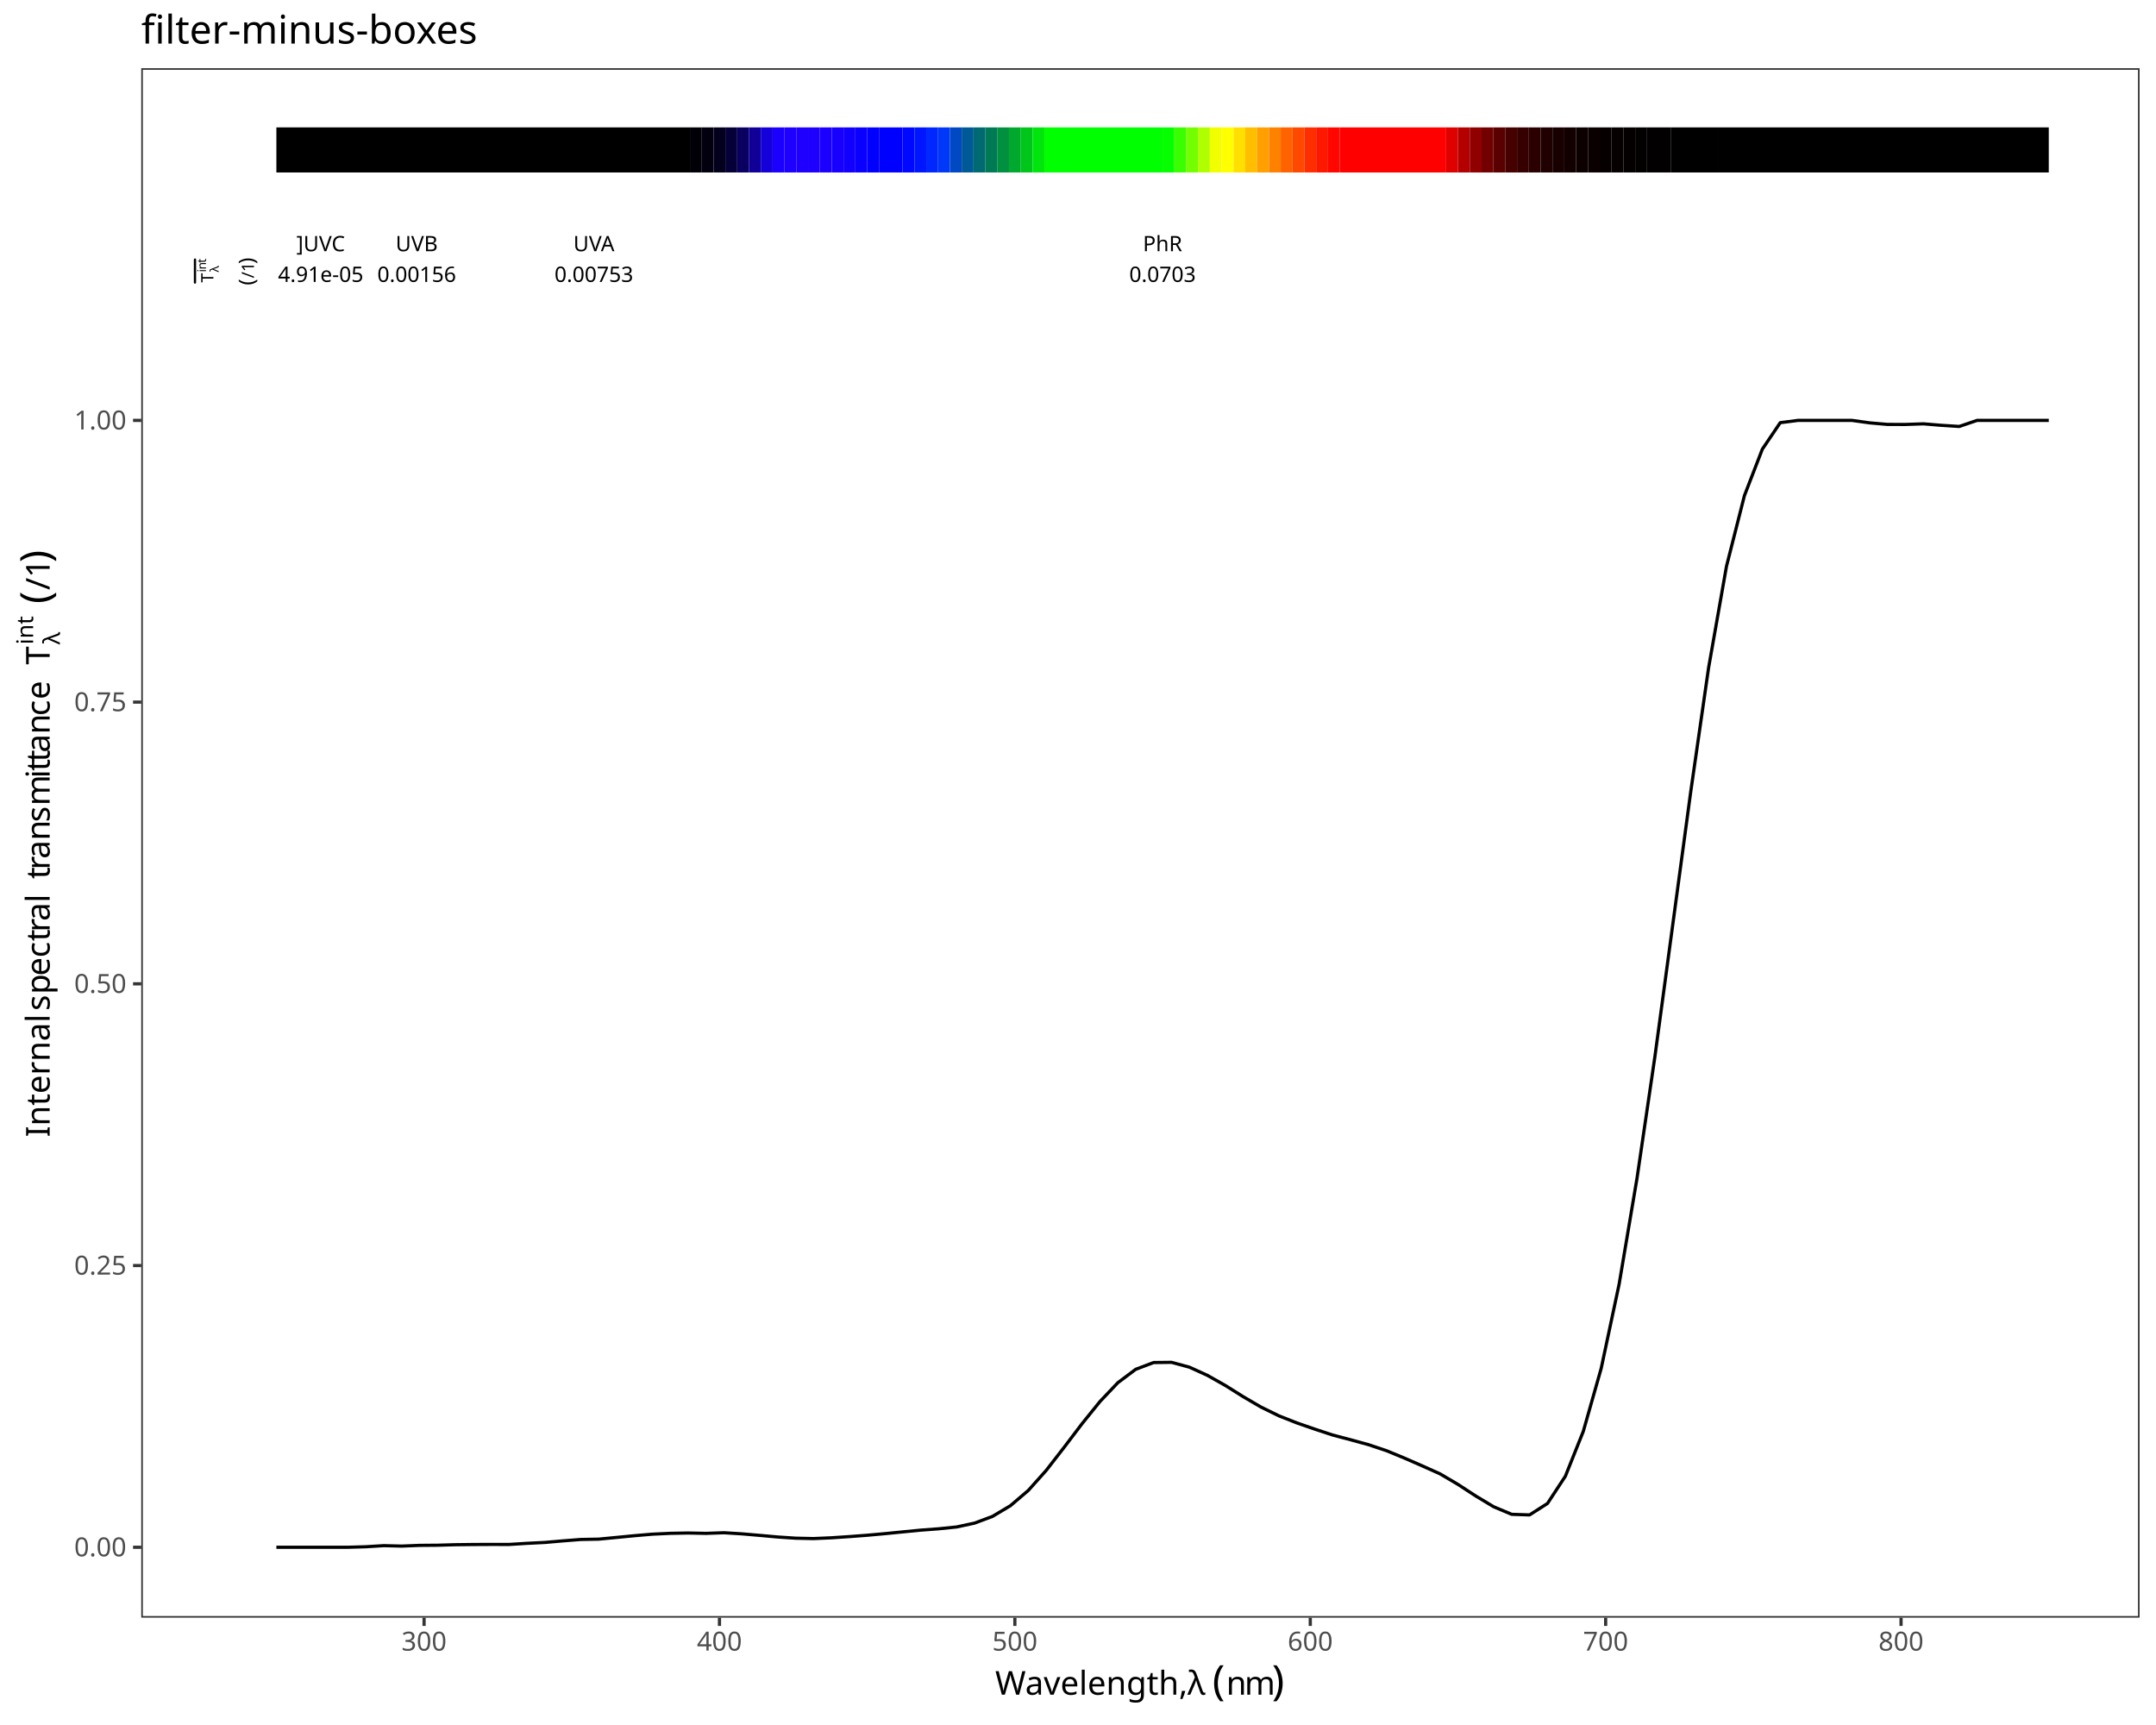
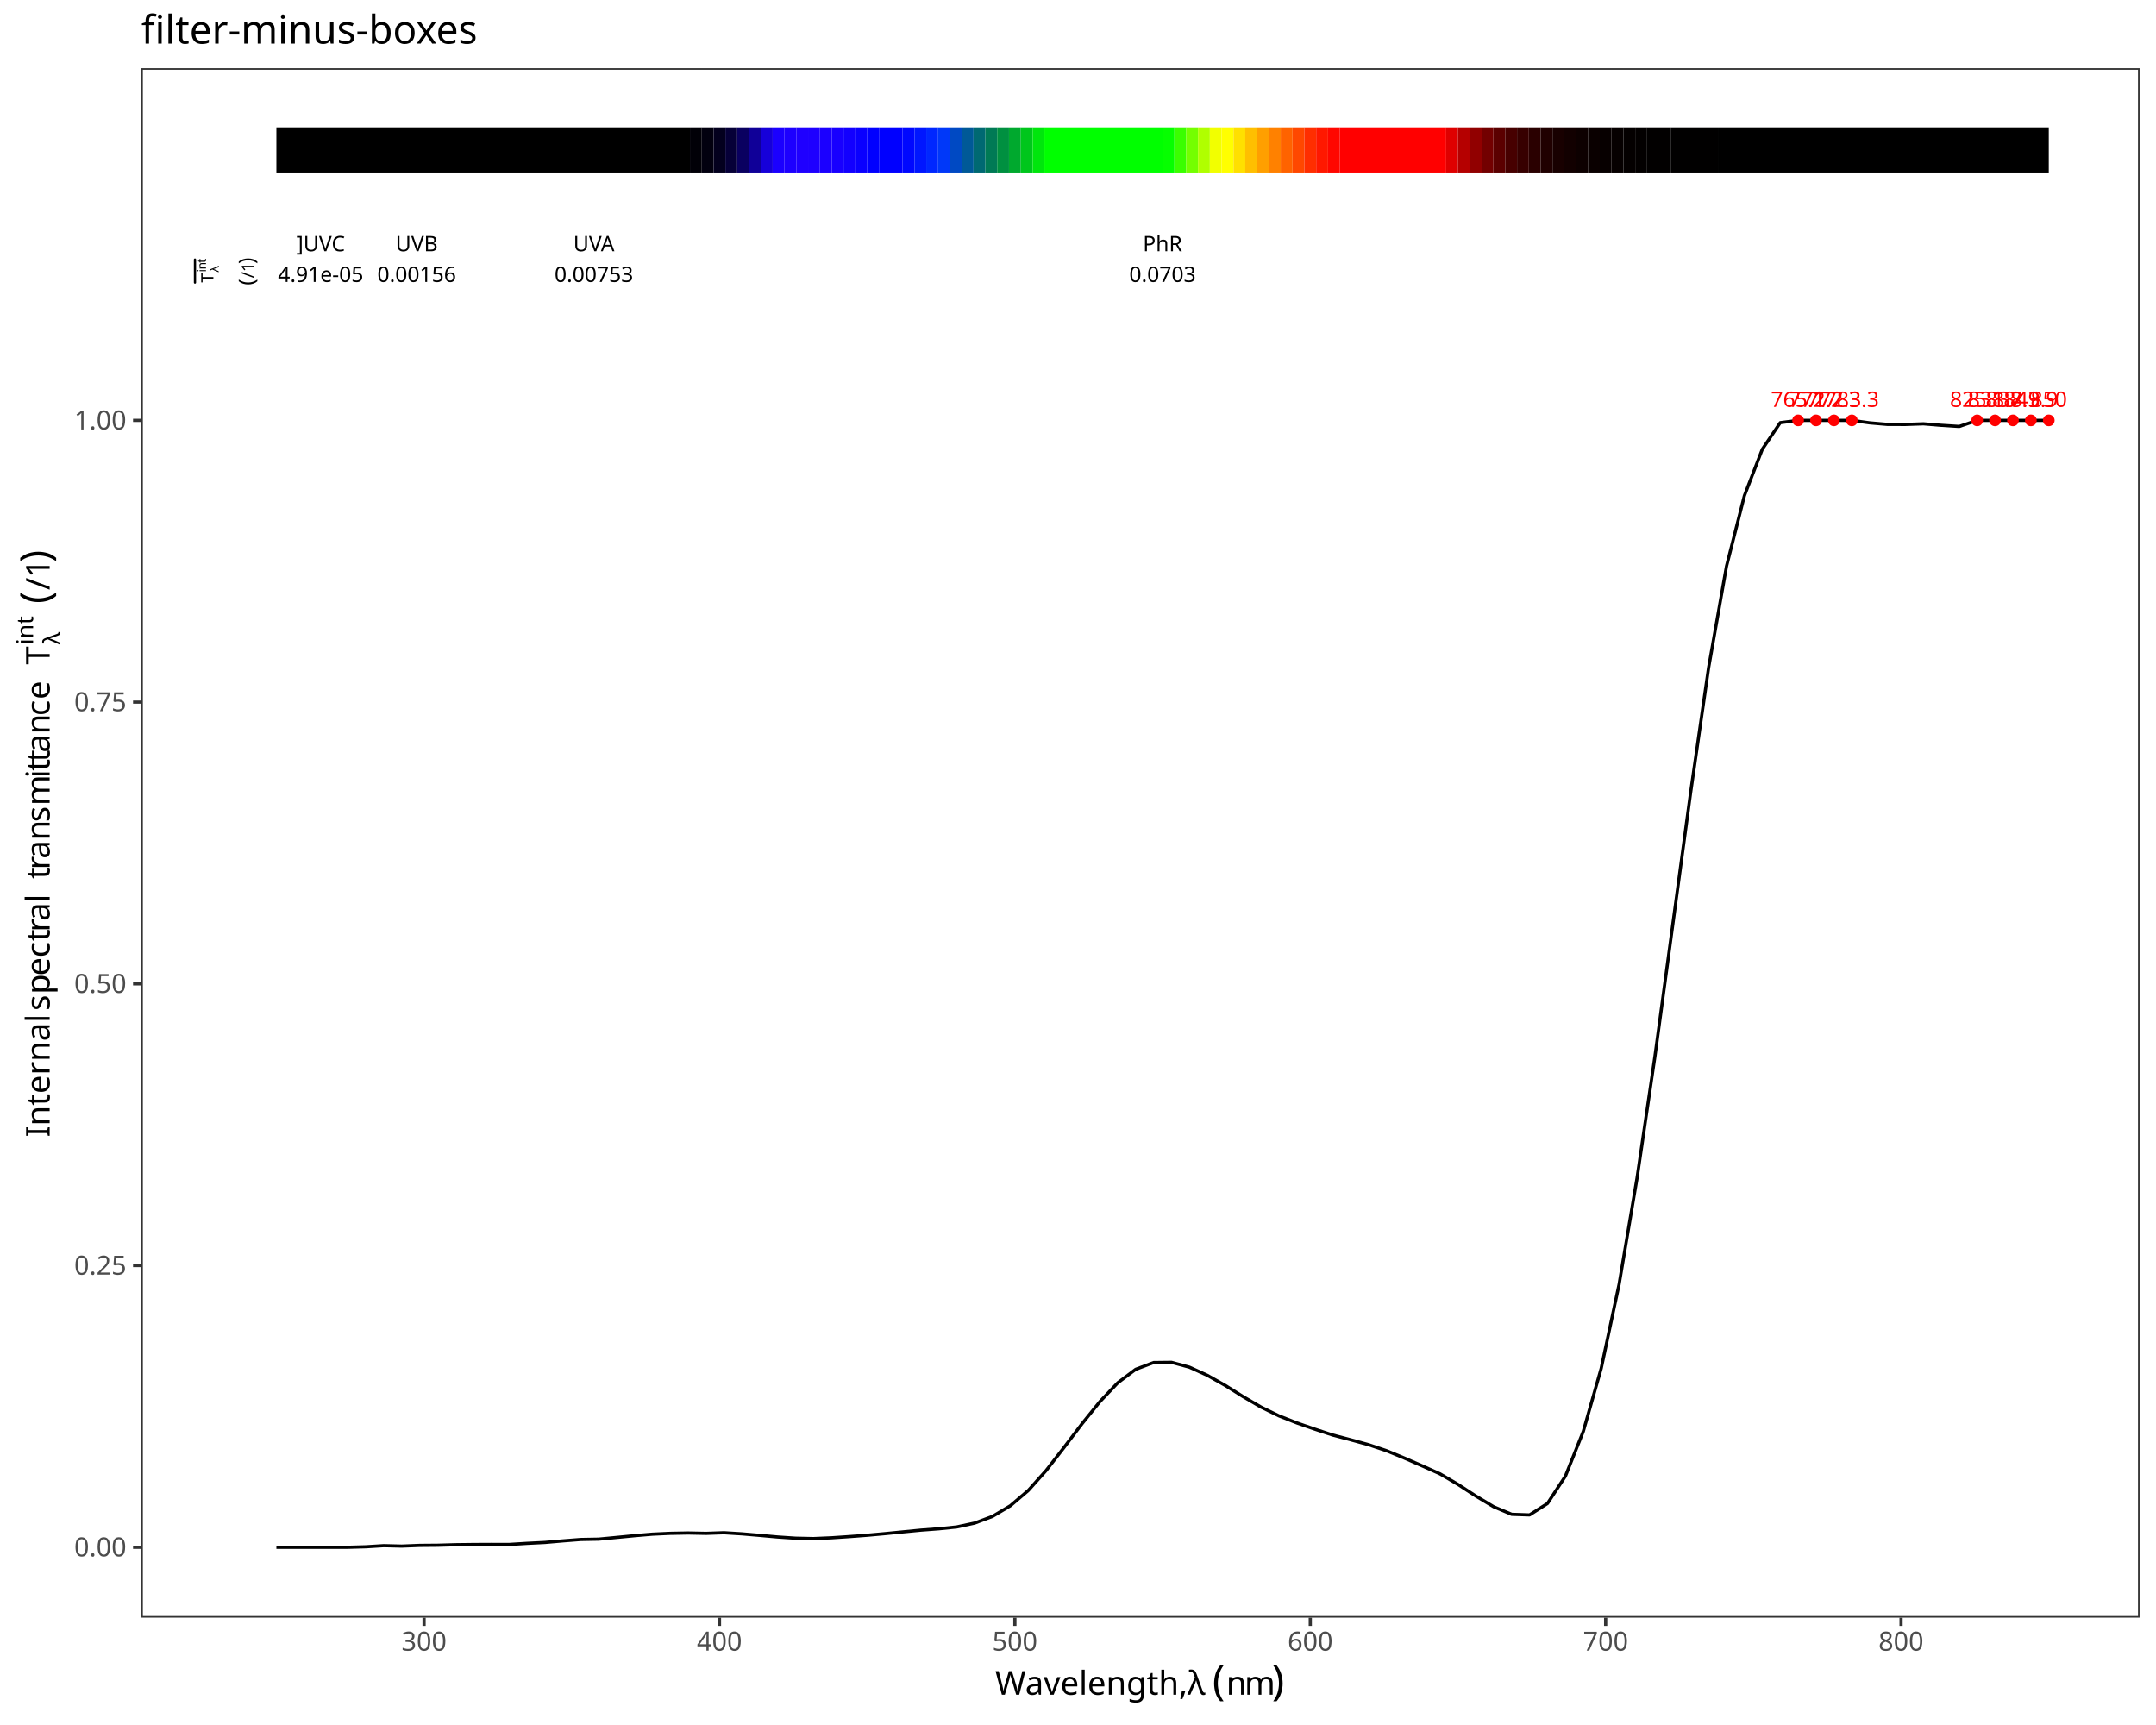
<svg xmlns="http://www.w3.org/2000/svg" class="svglite" data-engine-version="2.0" width="720.00pt" height="576.00pt" viewBox="0 0 720.00 576.00">
  <defs>
    <style type="text/css">
    .svglite line, .svglite polyline, .svglite polygon, .svglite path, .svglite rect, .svglite circle {
      fill: none;
      stroke: #000000;
      stroke-linecap: round;
      stroke-linejoin: round;
      stroke-miterlimit: 10.00;
    }
  </style>
  </defs>
  <rect width="100%" height="100%" style="stroke: none; fill: #FFFFFF;" />
  <defs>
    <clipPath id="cpMC4wMHw3MjAuMDB8MC4wMHw1NzYuMDA=">
      <rect x="0.00" y="0.00" width="720.00" height="576.00" />
    </clipPath>
  </defs>
  <g clip-path="url(#cpMC4wMHw3MjAuMDB8MC4wMHw1NzYuMDA=)">
    <rect x="0.00" y="0.00" width="720.00" height="576.00" style="stroke-width: 1.07; stroke: #FFFFFF; fill: #FFFFFF;" />
  </g>
  <defs>
    <clipPath id="cpNDcuMTd8NzE0LjUyfDIyLjc4fDU0MC4xNw==">
      <rect x="47.17" y="22.78" width="667.35" height="517.38" />
    </clipPath>
  </defs>
  <g clip-path="url(#cpNDcuMTd8NzE0LjUyfDIyLjc4fDU0MC4xNw==)">
    <rect x="47.17" y="22.78" width="667.35" height="517.38" style="stroke-width: 1.07; stroke: none; fill: #FFFFFF;" />
    <polyline points="92.30,516.65 98.28,516.65 104.26,516.65 110.23,516.65 116.21,516.65 122.19,516.48 128.17,516.11 134.15,516.26 140.13,516.02 146.11,515.97 152.08,515.80 158.06,515.73 164.04,515.70 170.02,515.71 176.00,515.34 181.98,515.04 187.96,514.52 193.94,514.05 199.91,513.94 205.89,513.37 211.87,512.79 217.85,512.28 223.83,512.00 229.81,511.89 235.79,512.01 241.76,511.80 247.74,512.17 253.72,512.68 259.70,513.22 265.68,513.62 271.66,513.75 277.64,513.49 283.62,513.09 289.59,512.64 295.57,512.10 301.55,511.51 307.53,510.93 313.51,510.48 319.49,509.87 325.47,508.58 331.44,506.35 337.42,502.78 343.40,497.68 349.38,490.99 355.36,483.29 361.34,475.41 367.32,468.01 373.30,461.71 379.27,457.23 385.25,454.97 391.23,454.90 397.21,456.52 403.19,459.24 409.17,462.61 415.15,466.36 421.12,469.84 427.10,472.77 433.08,475.13 439.06,477.20 445.04,479.17 451.02,480.75 457.00,482.39 462.98,484.39 468.95,486.85 474.93,489.46 480.91,492.14 486.89,495.66 492.87,499.56 498.85,503.14 504.83,505.65 510.80,505.85 516.78,502.03 522.76,492.92 528.74,477.96 534.72,456.92 540.70,428.85 546.68,393.45 552.66,352.81 558.63,308.68 564.61,264.45 570.59,222.96 576.57,189.06 582.55,165.51 588.53,150.00 594.51,141.14 600.48,140.37 606.46,140.37 612.44,140.37 618.42,140.37 624.40,141.20 630.38,141.72 636.36,141.73 642.34,141.52 648.31,142.02 654.29,142.40 660.27,140.37 666.25,140.37 672.23,140.37 678.21,140.37 684.19,140.37 " style="stroke-width: 1.07; stroke-linecap: butt;" />
+     <text x="600.48" y="135.86" text-anchor="middle" style="font-size: 7.11px; fill: #FF0000; font-family: sans;" textLength="17.80px" lengthAdjust="spacingAndGlyphs">765.2</text>
+     <text x="606.46" y="135.86" text-anchor="middle" style="font-size: 7.11px; fill: #FF0000; font-family: sans;" textLength="17.80px" lengthAdjust="spacingAndGlyphs">771.2</text>
+     <text x="612.44" y="135.86" text-anchor="middle" style="font-size: 7.11px; fill: #FF0000; font-family: sans;" textLength="17.80px" lengthAdjust="spacingAndGlyphs">777.3</text>
+     <text x="618.42" y="135.86" text-anchor="middle" style="font-size: 7.11px; fill: #FF0000; font-family: sans;" textLength="17.80px" lengthAdjust="spacingAndGlyphs">783.3</text>
+     <text x="660.27" y="135.86" text-anchor="middle" style="font-size: 7.11px; fill: #FF0000; font-family: sans;" textLength="17.80px" lengthAdjust="spacingAndGlyphs">825.8</text>
+     <text x="666.25" y="135.86" text-anchor="middle" style="font-size: 7.11px; fill: #FF0000; font-family: sans;" textLength="17.80px" lengthAdjust="spacingAndGlyphs">831.8</text>
+     <text x="672.23" y="135.86" text-anchor="middle" style="font-size: 7.11px; fill: #FF0000; font-family: sans;" textLength="17.80px" lengthAdjust="spacingAndGlyphs">837.9</text>
+     <text x="678.21" y="135.86" text-anchor="middle" style="font-size: 7.11px; fill: #FF0000; font-family: sans;" textLength="17.80px" lengthAdjust="spacingAndGlyphs">843.9</text>
+     <text x="684.19" y="135.86" text-anchor="middle" style="font-size: 7.11px; fill: #FF0000; font-family: sans;" textLength="11.87px" lengthAdjust="spacingAndGlyphs">850</text>
+     <circle cx="600.48" cy="140.37" r="1.95" style="stroke-width: 0.71; stroke: none; fill: #FF0000;" />
+     <circle cx="606.46" cy="140.37" r="1.95" style="stroke-width: 0.71; stroke: none; fill: #FF0000;" />
+     <circle cx="612.44" cy="140.37" r="1.95" style="stroke-width: 0.71; stroke: none; fill: #FF0000;" />
+     <circle cx="618.42" cy="140.37" r="1.95" style="stroke-width: 0.71; stroke: none; fill: #FF0000;" />
+     <circle cx="660.27" cy="140.37" r="1.95" style="stroke-width: 0.71; stroke: none; fill: #FF0000;" />
+     <circle cx="666.25" cy="140.37" r="1.95" style="stroke-width: 0.71; stroke: none; fill: #FF0000;" />
+     <circle cx="672.23" cy="140.37" r="1.95" style="stroke-width: 0.71; stroke: none; fill: #FF0000;" />
+     <circle cx="678.21" cy="140.37" r="1.95" style="stroke-width: 0.71; stroke: none; fill: #FF0000;" />
+     <circle cx="684.19" cy="140.37" r="1.95" style="stroke-width: 0.71; stroke: none; fill: #FF0000;" />
    <rect x="92.30" y="42.54" width="138.11" height="15.05" style="stroke-width: 1.07; stroke: none; stroke-linecap: butt; stroke-linejoin: miter; fill: #000000;" />
    <rect x="230.41" y="42.54" width="3.95" height="15.05" style="stroke-width: 1.07; stroke: none; stroke-linecap: butt; stroke-linejoin: miter; fill: #010007;" />
    <rect x="234.35" y="42.54" width="3.95" height="15.05" style="stroke-width: 1.07; stroke: none; stroke-linecap: butt; stroke-linejoin: miter; fill: #02000F;" />
    <rect x="238.30" y="42.54" width="3.95" height="15.05" style="stroke-width: 1.07; stroke: none; stroke-linecap: butt; stroke-linejoin: miter; fill: #03001E;" />
    <rect x="242.24" y="42.54" width="3.95" height="15.05" style="stroke-width: 1.07; stroke: none; stroke-linecap: butt; stroke-linejoin: miter; fill: #060038;" />
    <rect x="246.19" y="42.54" width="3.95" height="15.05" style="stroke-width: 1.07; stroke: none; stroke-linecap: butt; stroke-linejoin: miter; fill: #0A0060;" />
    <rect x="250.13" y="42.54" width="3.95" height="15.05" style="stroke-width: 1.07; stroke: none; stroke-linecap: butt; stroke-linejoin: miter; fill: #100098;" />
    <rect x="254.08" y="42.54" width="3.95" height="15.05" style="stroke-width: 1.07; stroke: none; stroke-linecap: butt; stroke-linejoin: miter; fill: #1600D9;" />
    <rect x="258.03" y="42.54" width="3.95" height="15.05" style="stroke-width: 1.07; stroke: none; stroke-linecap: butt; stroke-linejoin: miter; fill: #1B00FF;" />
    <rect x="261.97" y="42.54" width="3.95" height="15.05" style="stroke-width: 1.07; stroke: none; stroke-linecap: butt; stroke-linejoin: miter; fill: #1D00FF;" />
    <rect x="265.92" y="42.54" width="3.95" height="15.05" style="stroke-width: 1.07; stroke: none; stroke-linecap: butt; stroke-linejoin: miter; fill: #1F00FF;" />
    <rect x="269.86" y="42.54" width="3.95" height="15.05" style="stroke-width: 1.07; stroke: none; stroke-linecap: butt; stroke-linejoin: miter; fill: #1E00FF;" />
    <rect x="273.81" y="42.54" width="3.95" height="15.05" style="stroke-width: 1.07; stroke: none; stroke-linecap: butt; stroke-linejoin: miter; fill: #1B00FF;" />
    <rect x="277.76" y="42.54" width="3.95" height="15.05" style="stroke-width: 1.07; stroke: none; stroke-linecap: butt; stroke-linejoin: miter; fill: #1800FF;" />
    <rect x="281.70" y="42.54" width="3.95" height="15.05" style="stroke-width: 1.07; stroke: none; stroke-linecap: butt; stroke-linejoin: miter; fill: #1200FF;" />
    <rect x="285.65" y="42.54" width="3.95" height="15.05" style="stroke-width: 1.07; stroke: none; stroke-linecap: butt; stroke-linejoin: miter; fill: #0A00FF;" />
    <rect x="289.59" y="42.54" width="3.95" height="15.05" style="stroke-width: 1.07; stroke: none; stroke-linecap: butt; stroke-linejoin: miter; fill: #0100FF;" />
    <rect x="293.54" y="42.54" width="7.89" height="15.05" style="stroke-width: 1.07; stroke: none; stroke-linecap: butt; stroke-linejoin: miter; fill: #0000FF;" />
    <rect x="301.43" y="42.54" width="3.95" height="15.05" style="stroke-width: 1.07; stroke: none; stroke-linecap: butt; stroke-linejoin: miter; fill: #0008FF;" />
    <rect x="305.38" y="42.54" width="3.95" height="15.05" style="stroke-width: 1.07; stroke: none; stroke-linecap: butt; stroke-linejoin: miter; fill: #0016FF;" />
    <rect x="309.32" y="42.54" width="3.95" height="15.05" style="stroke-width: 1.07; stroke: none; stroke-linecap: butt; stroke-linejoin: miter; fill: #0027FF;" />
    <rect x="313.27" y="42.54" width="3.95" height="15.05" style="stroke-width: 1.07; stroke: none; stroke-linecap: butt; stroke-linejoin: miter; fill: #0038F9;" />
    <rect x="317.22" y="42.54" width="3.95" height="15.05" style="stroke-width: 1.07; stroke: none; stroke-linecap: butt; stroke-linejoin: miter; fill: #0049C3;" />
    <rect x="321.16" y="42.54" width="3.95" height="15.05" style="stroke-width: 1.07; stroke: none; stroke-linecap: butt; stroke-linejoin: miter; fill: #005997;" />
    <rect x="325.11" y="42.54" width="3.95" height="15.05" style="stroke-width: 1.07; stroke: none; stroke-linecap: butt; stroke-linejoin: miter; fill: #006972;" />
    <rect x="329.05" y="42.54" width="3.95" height="15.05" style="stroke-width: 1.07; stroke: none; stroke-linecap: butt; stroke-linejoin: miter; fill: #007A55;" />
    <rect x="333.00" y="42.54" width="3.95" height="15.05" style="stroke-width: 1.07; stroke: none; stroke-linecap: butt; stroke-linejoin: miter; fill: #009040;" />
    <rect x="336.95" y="42.54" width="3.95" height="15.05" style="stroke-width: 1.07; stroke: none; stroke-linecap: butt; stroke-linejoin: miter; fill: #00A92E;" />
    <rect x="340.89" y="42.54" width="3.95" height="15.05" style="stroke-width: 1.07; stroke: none; stroke-linecap: butt; stroke-linejoin: miter; fill: #00C61C;" />
    <rect x="344.84" y="42.54" width="3.95" height="15.05" style="stroke-width: 1.07; stroke: none; stroke-linecap: butt; stroke-linejoin: miter; fill: #00E60C;" />
    <rect x="348.78" y="42.54" width="39.46" height="15.05" style="stroke-width: 1.07; stroke: none; stroke-linecap: butt; stroke-linejoin: miter; fill: #00FF00;" />
    <rect x="388.24" y="42.54" width="3.95" height="15.05" style="stroke-width: 1.07; stroke: none; stroke-linecap: butt; stroke-linejoin: miter; fill: #06FF00;" />
    <rect x="392.19" y="42.54" width="3.95" height="15.05" style="stroke-width: 1.07; stroke: none; stroke-linecap: butt; stroke-linejoin: miter; fill: #3AFF00;" />
    <rect x="396.13" y="42.54" width="3.95" height="15.05" style="stroke-width: 1.07; stroke: none; stroke-linecap: butt; stroke-linejoin: miter; fill: #74FF00;" />
    <rect x="400.08" y="42.54" width="3.95" height="15.05" style="stroke-width: 1.07; stroke: none; stroke-linecap: butt; stroke-linejoin: miter; fill: #B0FF00;" />
    <rect x="404.03" y="42.54" width="3.95" height="15.05" style="stroke-width: 1.07; stroke: none; stroke-linecap: butt; stroke-linejoin: miter; fill: #F2FF00;" />
    <rect x="407.97" y="42.54" width="3.95" height="15.05" style="stroke-width: 1.07; stroke: none; stroke-linecap: butt; stroke-linejoin: miter; fill: #FFFF00;" />
    <rect x="411.92" y="42.54" width="3.95" height="15.05" style="stroke-width: 1.07; stroke: none; stroke-linecap: butt; stroke-linejoin: miter; fill: #FFE000;" />
    <rect x="415.86" y="42.54" width="3.95" height="15.05" style="stroke-width: 1.07; stroke: none; stroke-linecap: butt; stroke-linejoin: miter; fill: #FFBF00;" />
    <rect x="419.81" y="42.54" width="3.95" height="15.05" style="stroke-width: 1.07; stroke: none; stroke-linecap: butt; stroke-linejoin: miter; fill: #FF9F00;" />
    <rect x="423.76" y="42.54" width="3.95" height="15.05" style="stroke-width: 1.07; stroke: none; stroke-linecap: butt; stroke-linejoin: miter; fill: #FF8100;" />
    <rect x="427.70" y="42.54" width="3.95" height="15.05" style="stroke-width: 1.07; stroke: none; stroke-linecap: butt; stroke-linejoin: miter; fill: #FF6300;" />
    <rect x="431.65" y="42.54" width="3.95" height="15.05" style="stroke-width: 1.07; stroke: none; stroke-linecap: butt; stroke-linejoin: miter; fill: #FF4800;" />
    <rect x="435.59" y="42.54" width="3.95" height="15.05" style="stroke-width: 1.07; stroke: none; stroke-linecap: butt; stroke-linejoin: miter; fill: #FF2E00;" />
    <rect x="439.54" y="42.54" width="3.95" height="15.05" style="stroke-width: 1.07; stroke: none; stroke-linecap: butt; stroke-linejoin: miter; fill: #FF1800;" />
    <rect x="443.49" y="42.54" width="3.95" height="15.05" style="stroke-width: 1.07; stroke: none; stroke-linecap: butt; stroke-linejoin: miter; fill: #FF0700;" />
    <rect x="447.43" y="42.54" width="35.51" height="15.05" style="stroke-width: 1.07; stroke: none; stroke-linecap: butt; stroke-linejoin: miter; fill: #FF0000;" />
    <rect x="482.94" y="42.54" width="3.95" height="15.05" style="stroke-width: 1.07; stroke: none; stroke-linecap: butt; stroke-linejoin: miter; fill: #DF0000;" />
    <rect x="486.89" y="42.54" width="3.95" height="15.05" style="stroke-width: 1.07; stroke: none; stroke-linecap: butt; stroke-linejoin: miter; fill: #B50000;" />
    <rect x="490.84" y="42.54" width="3.95" height="15.05" style="stroke-width: 1.07; stroke: none; stroke-linecap: butt; stroke-linejoin: miter; fill: #910000;" />
    <rect x="494.78" y="42.54" width="3.95" height="15.05" style="stroke-width: 1.07; stroke: none; stroke-linecap: butt; stroke-linejoin: miter; fill: #730000;" />
    <rect x="498.73" y="42.54" width="3.95" height="15.05" style="stroke-width: 1.07; stroke: none; stroke-linecap: butt; stroke-linejoin: miter; fill: #5B0000;" />
    <rect x="502.67" y="42.54" width="3.95" height="15.05" style="stroke-width: 1.07; stroke: none; stroke-linecap: butt; stroke-linejoin: miter; fill: #470000;" />
    <rect x="506.62" y="42.54" width="3.95" height="15.05" style="stroke-width: 1.07; stroke: none; stroke-linecap: butt; stroke-linejoin: miter; fill: #370000;" />
    <rect x="510.57" y="42.54" width="3.95" height="15.05" style="stroke-width: 1.07; stroke: none; stroke-linecap: butt; stroke-linejoin: miter; fill: #2A0000;" />
    <rect x="514.51" y="42.54" width="3.95" height="15.05" style="stroke-width: 1.07; stroke: none; stroke-linecap: butt; stroke-linejoin: miter; fill: #200000;" />
    <rect x="518.46" y="42.54" width="3.95" height="15.05" style="stroke-width: 1.07; stroke: none; stroke-linecap: butt; stroke-linejoin: miter; fill: #180000;" />
    <rect x="522.40" y="42.54" width="3.95" height="15.05" style="stroke-width: 1.07; stroke: none; stroke-linecap: butt; stroke-linejoin: miter; fill: #120000;" />
    <rect x="526.35" y="42.54" width="3.95" height="15.05" style="stroke-width: 1.07; stroke: none; stroke-linecap: butt; stroke-linejoin: miter; fill: #0D0000;" />
    <rect x="530.30" y="42.54" width="3.95" height="15.05" style="stroke-width: 1.07; stroke: none; stroke-linecap: butt; stroke-linejoin: miter; fill: #0A0000;" />
    <rect x="534.24" y="42.54" width="3.95" height="15.05" style="stroke-width: 1.07; stroke: none; stroke-linecap: butt; stroke-linejoin: miter; fill: #070000;" />
    <rect x="538.19" y="42.54" width="3.95" height="15.05" style="stroke-width: 1.07; stroke: none; stroke-linecap: butt; stroke-linejoin: miter; fill: #060000;" />
    <rect x="542.13" y="42.54" width="3.95" height="15.05" style="stroke-width: 1.07; stroke: none; stroke-linecap: butt; stroke-linejoin: miter; fill: #040000;" />
    <rect x="546.08" y="42.54" width="3.95" height="15.05" style="stroke-width: 1.07; stroke: none; stroke-linecap: butt; stroke-linejoin: miter; fill: #030000;" />
    <rect x="550.02" y="42.54" width="7.89" height="15.05" style="stroke-width: 1.07; stroke: none; stroke-linecap: butt; stroke-linejoin: miter; fill: #020000;" />
    <rect x="557.92" y="42.54" width="15.78" height="15.05" style="stroke-width: 1.07; stroke: none; stroke-linecap: butt; stroke-linejoin: miter; fill: #010000;" />
    <rect x="573.70" y="42.54" width="110.49" height="15.05" style="stroke-width: 1.07; stroke: none; stroke-linecap: butt; stroke-linejoin: miter; fill: #000000;" />
    <text x="107.10" y="83.89" text-anchor="middle" style="font-size: 7.11px; font-family: sans;" textLength="17.00px" lengthAdjust="spacingAndGlyphs">]UVC</text>
    <text x="107.10" y="94.13" text-anchor="middle" style="font-size: 7.11px; font-family: sans;" textLength="28.08px" lengthAdjust="spacingAndGlyphs">4.91e-05</text>
    <text x="139.16" y="83.89" text-anchor="middle" style="font-size: 7.11px; font-family: sans;" textLength="14.63px" lengthAdjust="spacingAndGlyphs">UVB</text>
    <text x="139.16" y="94.13" text-anchor="middle" style="font-size: 7.11px; font-family: sans;" textLength="25.71px" lengthAdjust="spacingAndGlyphs">0.00156</text>
    <text x="198.34" y="83.89" text-anchor="middle" style="font-size: 7.11px; font-family: sans;" textLength="14.63px" lengthAdjust="spacingAndGlyphs">UVA</text>
    <text x="198.34" y="94.13" text-anchor="middle" style="font-size: 7.11px; font-family: sans;" textLength="25.71px" lengthAdjust="spacingAndGlyphs">0.00753</text>
    <text x="388.24" y="83.89" text-anchor="middle" style="font-size: 7.11px; font-family: sans;" textLength="13.84px" lengthAdjust="spacingAndGlyphs">PhR</text>
    <text x="388.24" y="94.13" text-anchor="middle" style="font-size: 7.11px; font-family: sans;" textLength="21.76px" lengthAdjust="spacingAndGlyphs">0.0703</text>
    <text transform="translate(71.26,94.35) rotate(-90)" style="font-size: 5.69px; font-family: sans;" textLength="3.48px" lengthAdjust="spacingAndGlyphs">T</text>
    <text transform="translate(73.02,90.88) rotate(-90)" style="font-size: 3.98px; font-family: sans;" textLength="2.03px" lengthAdjust="spacingAndGlyphs">λ</text>
    <text transform="translate(68.78,90.88) rotate(-90)" style="font-size: 3.98px; font-family: sans;" textLength="0.88px" lengthAdjust="spacingAndGlyphs">i</text>
    <text transform="translate(68.78,89.99) rotate(-90)" style="font-size: 3.98px; font-family: sans;" textLength="2.22px" lengthAdjust="spacingAndGlyphs">n</text>
    <text transform="translate(68.78,87.78) rotate(-90)" style="font-size: 3.98px; font-family: sans;" textLength="1.11px" lengthAdjust="spacingAndGlyphs">t</text>
    <polyline points="65.11,94.35 65.11,86.67 " style="stroke-width: 0.75;" />
    <text transform="translate(84.81,95.25) rotate(-90)" style="font-size: 7.11px; font-family: sans;" textLength="2.37px" lengthAdjust="spacingAndGlyphs">(</text>
    <text transform="translate(84.81,92.88) rotate(-90)" style="font-size: 5.69px; font-family: sans;" textLength="4.75px" lengthAdjust="spacingAndGlyphs">/1</text>
    <text transform="translate(84.81,88.14) rotate(-90)" style="font-size: 7.11px; font-family: sans;" textLength="2.36px" lengthAdjust="spacingAndGlyphs">)</text>
    <rect x="47.17" y="22.78" width="667.35" height="517.38" style="stroke-width: 1.07; stroke: #333333;" />
  </g>
  <g clip-path="url(#cpMC4wMHw3MjAuMDB8MC4wMHw1NzYuMDA=)">
    <text x="42.23" y="519.68" text-anchor="end" style="font-size: 8.80px; fill: #4D4D4D; font-family: sans;" textLength="17.13px" lengthAdjust="spacingAndGlyphs">0.00</text>
    <text x="42.23" y="425.61" text-anchor="end" style="font-size: 8.80px; fill: #4D4D4D; font-family: sans;" textLength="17.13px" lengthAdjust="spacingAndGlyphs">0.25</text>
    <text x="42.23" y="331.54" text-anchor="end" style="font-size: 8.80px; fill: #4D4D4D; font-family: sans;" textLength="17.13px" lengthAdjust="spacingAndGlyphs">0.50</text>
    <text x="42.23" y="237.47" text-anchor="end" style="font-size: 8.80px; fill: #4D4D4D; font-family: sans;" textLength="17.13px" lengthAdjust="spacingAndGlyphs">0.75</text>
    <text x="42.23" y="143.40" text-anchor="end" style="font-size: 8.80px; fill: #4D4D4D; font-family: sans;" textLength="17.13px" lengthAdjust="spacingAndGlyphs">1.00</text>
    <polyline points="44.43,516.65 47.17,516.65 " style="stroke-width: 1.07; stroke: #333333; stroke-linecap: butt;" />
    <polyline points="44.43,422.58 47.17,422.58 " style="stroke-width: 1.07; stroke: #333333; stroke-linecap: butt;" />
    <polyline points="44.43,328.51 47.17,328.51 " style="stroke-width: 1.07; stroke: #333333; stroke-linecap: butt;" />
    <polyline points="44.43,234.44 47.17,234.44 " style="stroke-width: 1.07; stroke: #333333; stroke-linecap: butt;" />
    <polyline points="44.43,140.37 47.17,140.37 " style="stroke-width: 1.07; stroke: #333333; stroke-linecap: butt;" />
    <polyline points="141.62,542.91 141.62,540.17 " style="stroke-width: 1.07; stroke: #333333; stroke-linecap: butt;" />
    <polyline points="240.27,542.91 240.27,540.17 " style="stroke-width: 1.07; stroke: #333333; stroke-linecap: butt;" />
    <polyline points="338.92,542.91 338.92,540.17 " style="stroke-width: 1.07; stroke: #333333; stroke-linecap: butt;" />
    <polyline points="437.57,542.91 437.57,540.17 " style="stroke-width: 1.07; stroke: #333333; stroke-linecap: butt;" />
    <polyline points="536.21,542.91 536.21,540.17 " style="stroke-width: 1.07; stroke: #333333; stroke-linecap: butt;" />
    <polyline points="634.86,542.91 634.86,540.17 " style="stroke-width: 1.07; stroke: #333333; stroke-linecap: butt;" />
    <text x="141.62" y="551.16" text-anchor="middle" style="font-size: 8.80px; fill: #4D4D4D; font-family: sans;" textLength="14.68px" lengthAdjust="spacingAndGlyphs">300</text>
    <text x="240.27" y="551.16" text-anchor="middle" style="font-size: 8.80px; fill: #4D4D4D; font-family: sans;" textLength="14.68px" lengthAdjust="spacingAndGlyphs">400</text>
    <text x="338.92" y="551.16" text-anchor="middle" style="font-size: 8.80px; fill: #4D4D4D; font-family: sans;" textLength="14.68px" lengthAdjust="spacingAndGlyphs">500</text>
    <text x="437.57" y="551.16" text-anchor="middle" style="font-size: 8.80px; fill: #4D4D4D; font-family: sans;" textLength="14.68px" lengthAdjust="spacingAndGlyphs">600</text>
    <text x="536.21" y="551.16" text-anchor="middle" style="font-size: 8.80px; fill: #4D4D4D; font-family: sans;" textLength="14.68px" lengthAdjust="spacingAndGlyphs">700</text>
    <text x="634.86" y="551.16" text-anchor="middle" style="font-size: 8.80px; fill: #4D4D4D; font-family: sans;" textLength="14.68px" lengthAdjust="spacingAndGlyphs">800</text>
    <text x="332.35" y="565.89" style="font-size: 11.00px; font-family: sans;" textLength="64.20px" lengthAdjust="spacingAndGlyphs">Wavelength, </text>
    <text x="396.55" y="565.89" style="font-size: 11.00px; font-family: sans;" textLength="5.60px" lengthAdjust="spacingAndGlyphs">λ</text>
    <text x="402.15" y="565.89" style="font-size: 11.00px; font-family: sans;" textLength="2.75px" lengthAdjust="spacingAndGlyphs"> </text>
    <text x="404.91" y="565.89" style="font-size: 13.75px; font-family: sans;" textLength="4.58px" lengthAdjust="spacingAndGlyphs">(</text>
    <text x="409.49" y="565.89" style="font-size: 11.00px; font-family: sans;" textLength="6.12px" lengthAdjust="spacingAndGlyphs">n</text>
    <text x="415.60" y="565.89" style="font-size: 11.00px; font-family: sans;" textLength="9.17px" lengthAdjust="spacingAndGlyphs">m</text>
    <text x="424.77" y="565.89" style="font-size: 13.75px; font-family: sans;" textLength="4.57px" lengthAdjust="spacingAndGlyphs">)</text>
    <text transform="translate(16.58,379.70) rotate(-90)" style="font-size: 11.00px; font-family: sans;" textLength="36.69px" lengthAdjust="spacingAndGlyphs">Internal</text>
    <text transform="translate(16.58,343.01) rotate(-90)" style="font-size: 11.00px; font-family: sans;" textLength="2.75px" lengthAdjust="spacingAndGlyphs"> </text>
    <text transform="translate(16.58,340.26) rotate(-90)" style="font-size: 11.00px; font-family: sans;" textLength="2.75px" lengthAdjust="spacingAndGlyphs"> </text>
    <text transform="translate(16.58,337.50) rotate(-90)" style="font-size: 11.00px; font-family: sans;" textLength="5.50px" lengthAdjust="spacingAndGlyphs">s</text>
    <text transform="translate(16.58,332.00) rotate(-90)" style="font-size: 11.00px; font-family: sans;" textLength="6.12px" lengthAdjust="spacingAndGlyphs">p</text>
    <text transform="translate(16.58,325.88) rotate(-90)" style="font-size: 11.00px; font-family: sans;" textLength="6.12px" lengthAdjust="spacingAndGlyphs">e</text>
    <text transform="translate(16.58,319.76) rotate(-90)" style="font-size: 11.00px; font-family: sans;" textLength="5.50px" lengthAdjust="spacingAndGlyphs">c</text>
    <text transform="translate(16.58,314.26) rotate(-90)" style="font-size: 11.00px; font-family: sans;" textLength="3.06px" lengthAdjust="spacingAndGlyphs">t</text>
    <text transform="translate(16.58,311.20) rotate(-90)" style="font-size: 11.00px; font-family: sans;" textLength="3.66px" lengthAdjust="spacingAndGlyphs">r</text>
    <text transform="translate(16.58,307.54) rotate(-90)" style="font-size: 11.00px; font-family: sans;" textLength="6.12px" lengthAdjust="spacingAndGlyphs">a</text>
    <text transform="translate(16.58,301.42) rotate(-90)" style="font-size: 11.00px; font-family: sans;" textLength="2.44px" lengthAdjust="spacingAndGlyphs">l</text>
    <text transform="translate(16.58,298.98) rotate(-90)" style="font-size: 11.00px; font-family: sans;" textLength="2.75px" lengthAdjust="spacingAndGlyphs"> </text>
    <text transform="translate(16.58,296.23) rotate(-90)" style="font-size: 11.00px; font-family: sans;" textLength="2.75px" lengthAdjust="spacingAndGlyphs"> </text>
    <text transform="translate(16.58,293.48) rotate(-90)" style="font-size: 11.00px; font-family: sans;" textLength="3.06px" lengthAdjust="spacingAndGlyphs">t</text>
    <text transform="translate(16.58,290.42) rotate(-90)" style="font-size: 11.00px; font-family: sans;" textLength="3.66px" lengthAdjust="spacingAndGlyphs">r</text>
    <text transform="translate(16.58,286.76) rotate(-90)" style="font-size: 11.00px; font-family: sans;" textLength="6.12px" lengthAdjust="spacingAndGlyphs">a</text>
    <text transform="translate(16.58,280.64) rotate(-90)" style="font-size: 11.00px; font-family: sans;" textLength="6.12px" lengthAdjust="spacingAndGlyphs">n</text>
    <text transform="translate(16.58,274.52) rotate(-90)" style="font-size: 11.00px; font-family: sans;" textLength="5.50px" lengthAdjust="spacingAndGlyphs">s</text>
    <text transform="translate(16.58,269.02) rotate(-90)" style="font-size: 11.00px; font-family: sans;" textLength="9.17px" lengthAdjust="spacingAndGlyphs">m</text>
    <text transform="translate(16.58,259.85) rotate(-90)" style="font-size: 11.00px; font-family: sans;" textLength="2.44px" lengthAdjust="spacingAndGlyphs">i</text>
    <text transform="translate(16.58,257.41) rotate(-90)" style="font-size: 11.00px; font-family: sans;" textLength="3.06px" lengthAdjust="spacingAndGlyphs">t</text>
    <text transform="translate(16.58,254.35) rotate(-90)" style="font-size: 11.00px; font-family: sans;" textLength="3.06px" lengthAdjust="spacingAndGlyphs">t</text>
    <text transform="translate(16.58,251.29) rotate(-90)" style="font-size: 11.00px; font-family: sans;" textLength="6.12px" lengthAdjust="spacingAndGlyphs">a</text>
    <text transform="translate(16.58,245.18) rotate(-90)" style="font-size: 11.00px; font-family: sans;" textLength="6.12px" lengthAdjust="spacingAndGlyphs">n</text>
    <text transform="translate(16.58,239.06) rotate(-90)" style="font-size: 11.00px; font-family: sans;" textLength="5.50px" lengthAdjust="spacingAndGlyphs">c</text>
    <text transform="translate(16.58,233.55) rotate(-90)" style="font-size: 11.00px; font-family: sans;" textLength="6.12px" lengthAdjust="spacingAndGlyphs">e</text>
    <text transform="translate(16.58,227.44) rotate(-90)" style="font-size: 11.00px; font-family: sans;" textLength="2.75px" lengthAdjust="spacingAndGlyphs"> </text>
    <text transform="translate(16.58,224.68) rotate(-90)" style="font-size: 11.00px; font-family: sans;" textLength="2.75px" lengthAdjust="spacingAndGlyphs"> </text>
    <text transform="translate(16.58,221.93) rotate(-90)" style="font-size: 11.00px; font-family: sans;" textLength="6.72px" lengthAdjust="spacingAndGlyphs">T</text>
    <text transform="translate(19.99,215.21) rotate(-90)" style="font-size: 7.70px; font-family: sans;" textLength="3.92px" lengthAdjust="spacingAndGlyphs">λ</text>
    <text transform="translate(11.06,215.21) rotate(-90)" style="font-size: 7.70px; font-family: sans;" textLength="8.13px" lengthAdjust="spacingAndGlyphs">int</text>
    <text transform="translate(16.58,207.08) rotate(-90)" style="font-size: 11.00px; font-family: sans;" textLength="2.75px" lengthAdjust="spacingAndGlyphs"> </text>
    <text transform="translate(16.58,204.33) rotate(-90)" style="font-size: 11.00px; font-family: sans;" textLength="2.75px" lengthAdjust="spacingAndGlyphs"> </text>
    <text transform="translate(16.58,201.58) rotate(-90)" style="font-size: 13.75px; font-family: sans;" textLength="4.58px" lengthAdjust="spacingAndGlyphs">(</text>
    <text transform="translate(16.58,197.00) rotate(-90)" style="font-size: 11.00px; font-family: sans;" textLength="9.17px" lengthAdjust="spacingAndGlyphs">/1</text>
    <text transform="translate(16.58,187.82) rotate(-90)" style="font-size: 13.75px; font-family: sans;" textLength="4.57px" lengthAdjust="spacingAndGlyphs">)</text>
    <text x="47.17" y="14.56" style="font-size: 13.20px; font-family: sans;" textLength="104.18px" lengthAdjust="spacingAndGlyphs">filter-minus-boxes</text>
  </g>
</svg>
